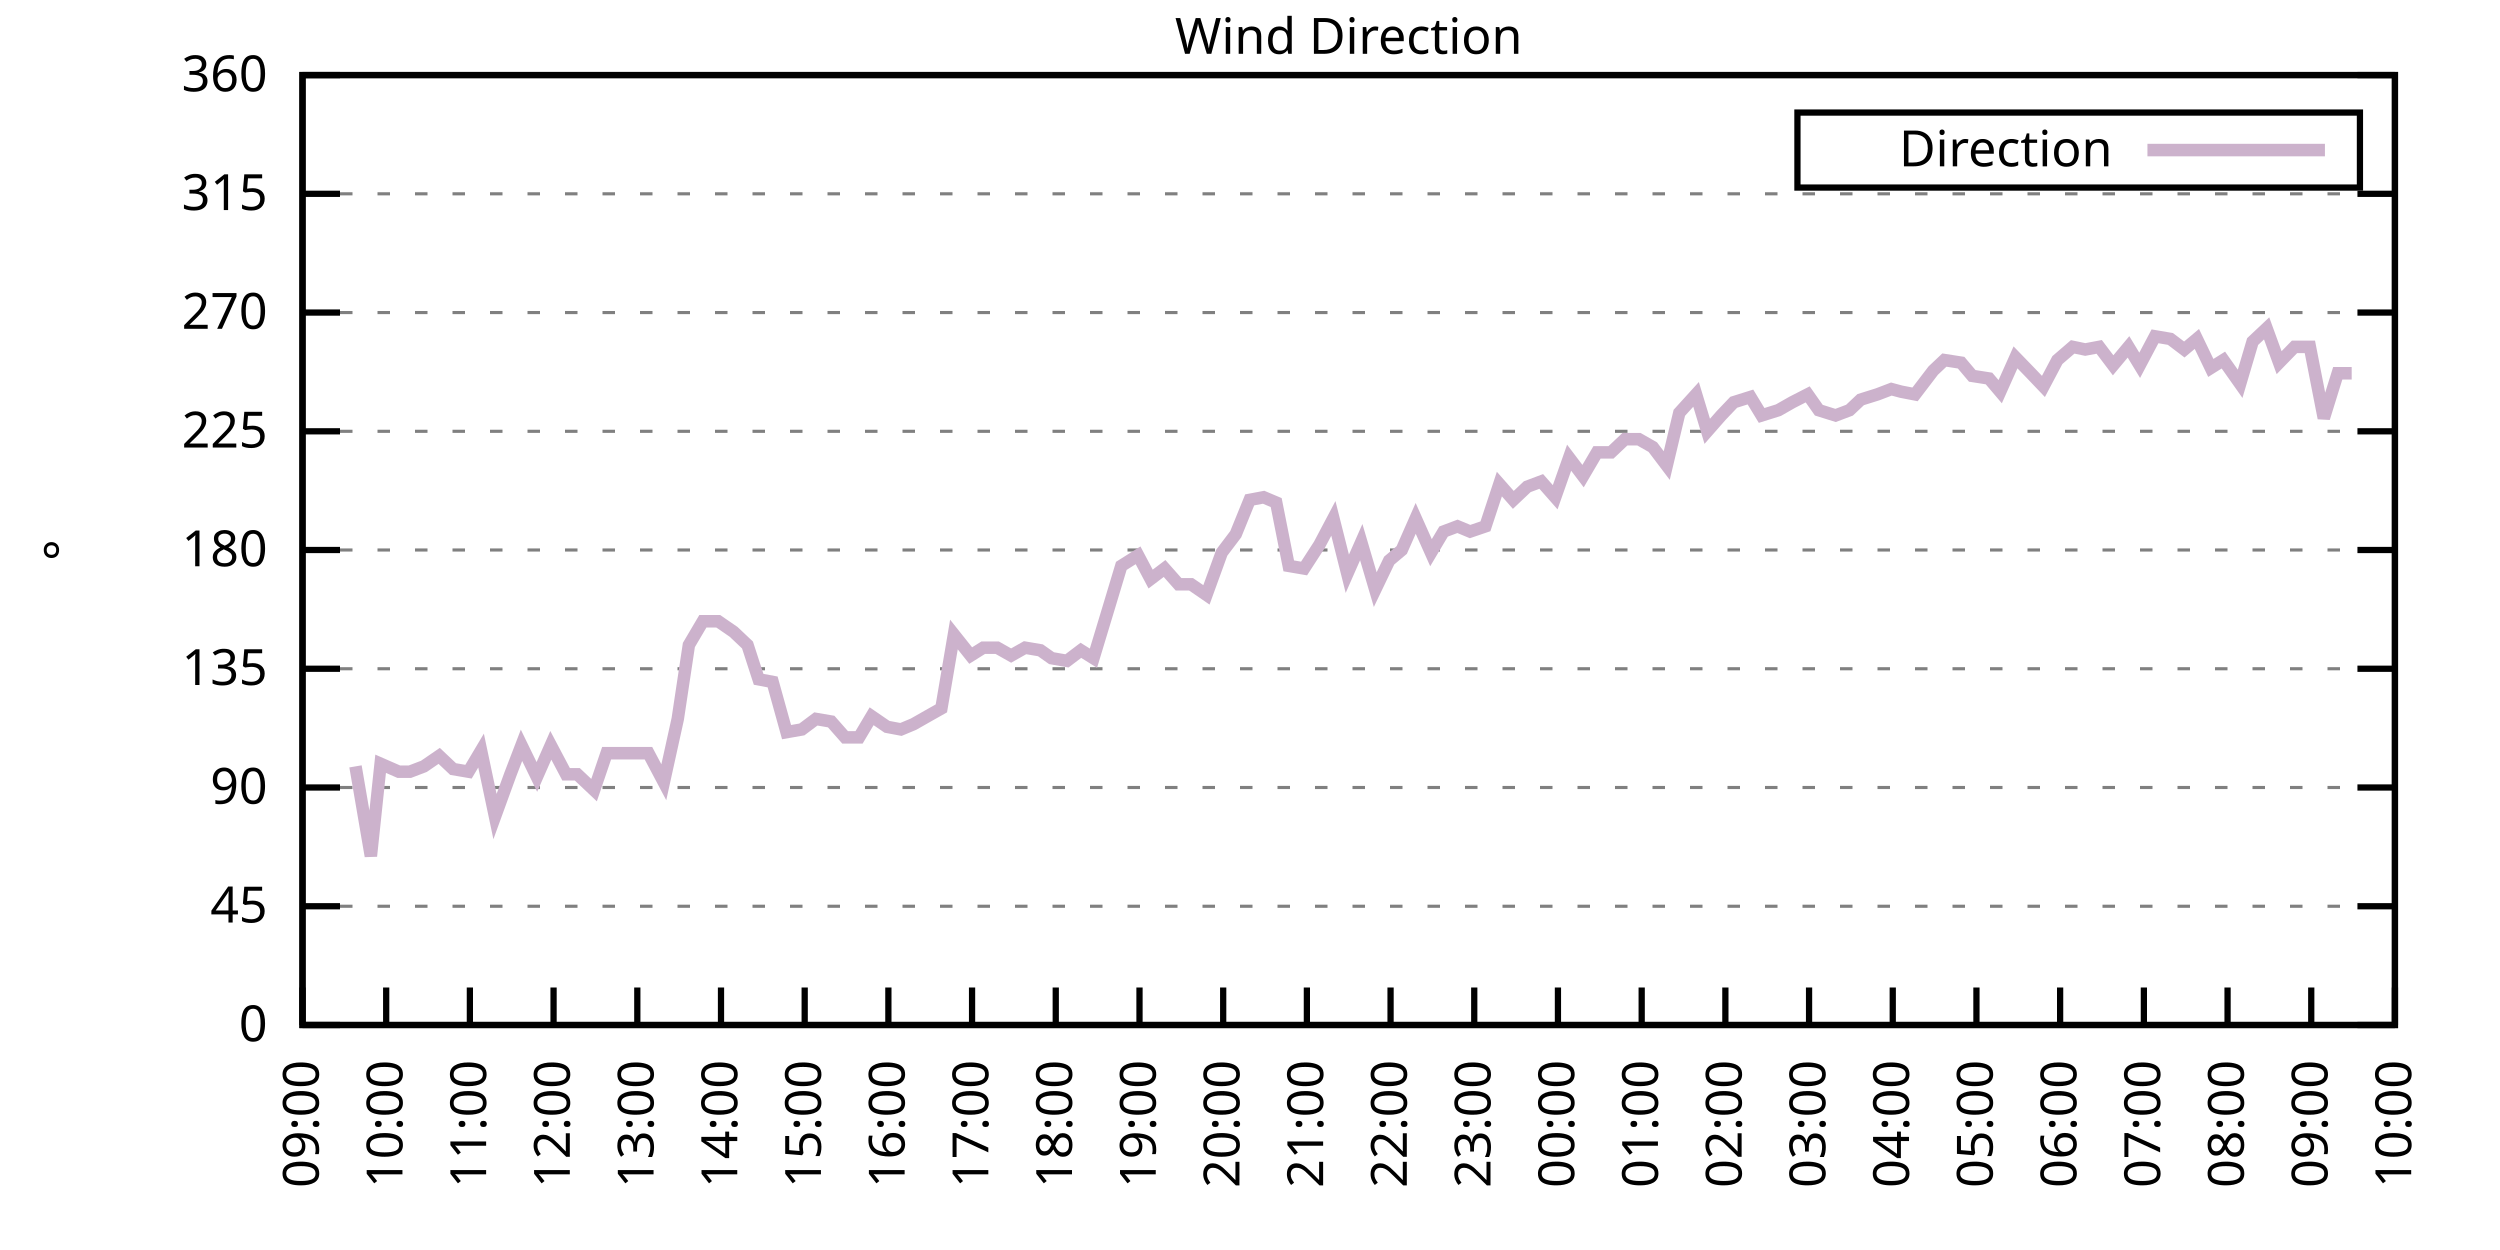
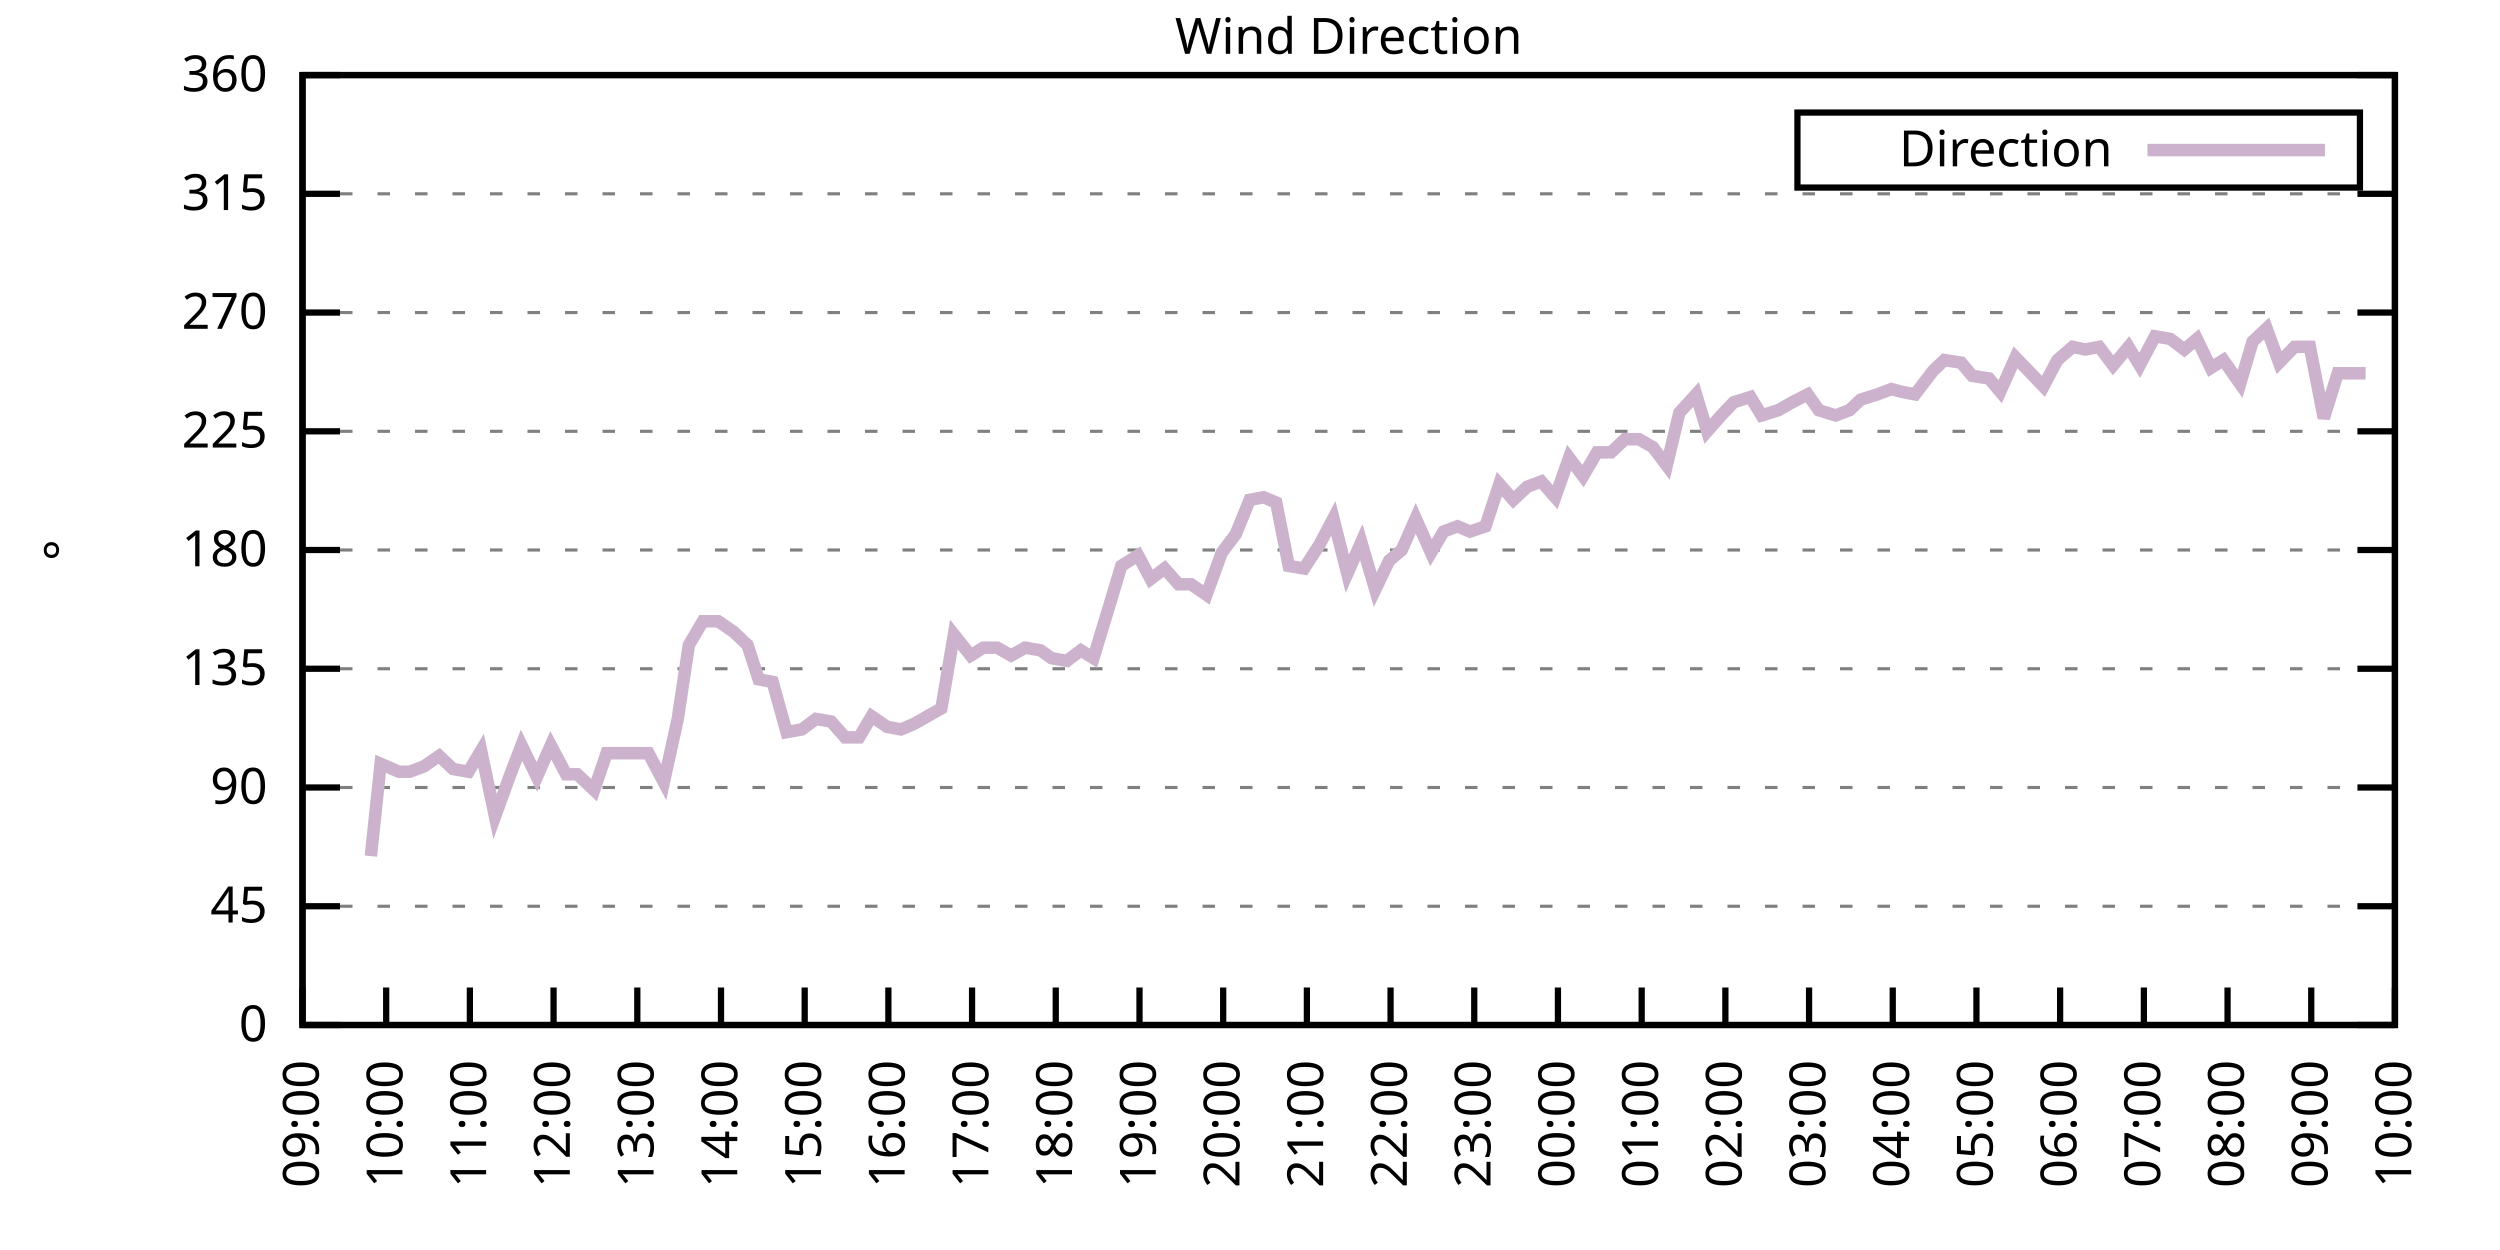
<svg xmlns="http://www.w3.org/2000/svg" xmlns:xlink="http://www.w3.org/1999/xlink" width="400" height="200" viewBox="0 0 400 200">
  <g id="gnuplot_canvas">
    <rect x="0" y="0" width="400" height="200" fill="none" />
    <defs>
      <circle id="gpDot" r="0.5" stroke-width="0.5" stroke="currentColor" />
      <path id="gpPt0" stroke-width="0.333" stroke="currentColor" d="M-1,0 h2 M0,-1 v2" />
      <path id="gpPt1" stroke-width="0.333" stroke="currentColor" d="M-1,-1 L1,1 M1,-1 L-1,1" />
      <path id="gpPt2" stroke-width="0.333" stroke="currentColor" d="M-1,0 L1,0 M0,-1 L0,1 M-1,-1 L1,1 M-1,1 L1,-1" />
      <rect id="gpPt3" stroke-width="0.333" stroke="currentColor" x="-1" y="-1" width="2" height="2" />
      <rect id="gpPt4" stroke-width="0.333" stroke="currentColor" fill="currentColor" x="-1" y="-1" width="2" height="2" />
      <circle id="gpPt5" stroke-width="0.333" stroke="currentColor" cx="0" cy="0" r="1" />
      <use xlink:href="#gpPt5" id="gpPt6" fill="currentColor" stroke="none" />
      <path id="gpPt7" stroke-width="0.333" stroke="currentColor" d="M0,-1.33 L-1.33,0.67 L1.33,0.67 z" />
      <use xlink:href="#gpPt7" id="gpPt8" fill="currentColor" stroke="none" />
      <use xlink:href="#gpPt7" id="gpPt9" stroke="currentColor" transform="rotate(180)" />
      <use xlink:href="#gpPt9" id="gpPt10" fill="currentColor" stroke="none" />
      <use xlink:href="#gpPt3" id="gpPt11" stroke="currentColor" transform="rotate(45)" />
      <use xlink:href="#gpPt11" id="gpPt12" fill="currentColor" stroke="none" />
      <path id="gpPt13" stroke-width="0.333" stroke="currentColor" d="M0,1.330 L1.265,0.411 L0.782,-1.067 L-0.782,-1.076 L-1.265,0.411 z" />
      <use xlink:href="#gpPt13" id="gpPt14" fill="currentColor" stroke="none" />
      <filter id="textbox" filterUnits="objectBoundingBox" x="0" y="0" height="1" width="1">
        <feFlood flood-color="white" flood-opacity="1" result="bgnd" />
        <feComposite in="SourceGraphic" in2="bgnd" operator="atop" />
      </filter>
      <filter id="greybox" filterUnits="objectBoundingBox" x="0" y="0" height="1" width="1">
        <feFlood flood-color="lightgrey" flood-opacity="1" result="grey" />
        <feComposite in="SourceGraphic" in2="grey" operator="atop" />
      </filter>
    </defs>
    <g fill="none" color="white" stroke="currentColor" stroke-width="1.00" stroke-linecap="butt" stroke-linejoin="miter">
</g>
    <g fill="none" color="black" stroke="currentColor" stroke-width="1.00" stroke-linecap="butt" stroke-linejoin="miter">
      <g stroke="none" shape-rendering="crispEdges">
        <polygon fill="rgb(255, 255, 255)" points="48.40,164.00 383.18,164.00 383.18,12.02 48.40,12.02 " />
      </g>
    </g>
    <g fill="none" color="black" stroke="currentColor" stroke-width="1.00" stroke-linecap="butt" stroke-linejoin="miter">
</g>
    <g fill="none" color="black" stroke="black" stroke-width="0.50" stroke-linecap="butt" stroke-linejoin="miter">
</g>
    <g fill="none" color="gray" stroke="currentColor" stroke-width="0.50" stroke-linecap="butt" stroke-linejoin="miter">
      <path stroke="gray" stroke-dasharray="2,4" class="gridline" d="M48.40,164.00 L383.19,164.00  " />
    </g>
    <g fill="none" color="gray" stroke="gray" stroke-width="1.00" stroke-linecap="butt" stroke-linejoin="miter">
</g>
    <g fill="none" color="black" stroke="currentColor" stroke-width="1.00" stroke-linecap="butt" stroke-linejoin="miter">
      <path stroke="black" d="M48.40,164.00 L54.40,164.00 M383.19,164.00 L377.19,164.00  " />
      <g transform="translate(42.80,166.60)" stroke="none" fill="black" font-family="Sans" font-size="8.00" text-anchor="end">
        <text>
          <tspan font-family="Sans"> 0</tspan>
        </text>
      </g>
    </g>
    <g fill="none" color="black" stroke="currentColor" stroke-width="1.00" stroke-linecap="butt" stroke-linejoin="miter">
</g>
    <g fill="none" color="black" stroke="black" stroke-width="0.50" stroke-linecap="butt" stroke-linejoin="miter">
</g>
    <g fill="none" color="gray" stroke="currentColor" stroke-width="0.50" stroke-linecap="butt" stroke-linejoin="miter">
      <path stroke="gray" stroke-dasharray="2,4" class="gridline" d="M48.40,145.00 L383.19,145.00  " />
    </g>
    <g fill="none" color="gray" stroke="gray" stroke-width="1.00" stroke-linecap="butt" stroke-linejoin="miter">
</g>
    <g fill="none" color="black" stroke="currentColor" stroke-width="1.00" stroke-linecap="butt" stroke-linejoin="miter">
      <path stroke="black" d="M48.40,145.00 L54.40,145.00 M383.19,145.00 L377.19,145.00  " />
      <g transform="translate(42.80,147.60)" stroke="none" fill="black" font-family="Sans" font-size="8.00" text-anchor="end">
        <text>
          <tspan font-family="Sans"> 45</tspan>
        </text>
      </g>
    </g>
    <g fill="none" color="black" stroke="currentColor" stroke-width="1.00" stroke-linecap="butt" stroke-linejoin="miter">
</g>
    <g fill="none" color="black" stroke="black" stroke-width="0.50" stroke-linecap="butt" stroke-linejoin="miter">
</g>
    <g fill="none" color="gray" stroke="currentColor" stroke-width="0.50" stroke-linecap="butt" stroke-linejoin="miter">
      <path stroke="gray" stroke-dasharray="2,4" class="gridline" d="M48.40,126.00 L383.19,126.00  " />
    </g>
    <g fill="none" color="gray" stroke="gray" stroke-width="1.00" stroke-linecap="butt" stroke-linejoin="miter">
</g>
    <g fill="none" color="black" stroke="currentColor" stroke-width="1.00" stroke-linecap="butt" stroke-linejoin="miter">
      <path stroke="black" d="M48.40,126.00 L54.40,126.00 M383.19,126.00 L377.19,126.00  " />
      <g transform="translate(42.80,128.60)" stroke="none" fill="black" font-family="Sans" font-size="8.00" text-anchor="end">
        <text>
          <tspan font-family="Sans"> 90</tspan>
        </text>
      </g>
    </g>
    <g fill="none" color="black" stroke="currentColor" stroke-width="1.00" stroke-linecap="butt" stroke-linejoin="miter">
</g>
    <g fill="none" color="black" stroke="black" stroke-width="0.50" stroke-linecap="butt" stroke-linejoin="miter">
</g>
    <g fill="none" color="gray" stroke="currentColor" stroke-width="0.50" stroke-linecap="butt" stroke-linejoin="miter">
      <path stroke="gray" stroke-dasharray="2,4" class="gridline" d="M48.40,107.00 L383.19,107.00  " />
    </g>
    <g fill="none" color="gray" stroke="gray" stroke-width="1.00" stroke-linecap="butt" stroke-linejoin="miter">
</g>
    <g fill="none" color="black" stroke="currentColor" stroke-width="1.00" stroke-linecap="butt" stroke-linejoin="miter">
      <path stroke="black" d="M48.40,107.00 L54.40,107.00 M383.19,107.00 L377.19,107.00  " />
      <g transform="translate(42.80,109.60)" stroke="none" fill="black" font-family="Sans" font-size="8.00" text-anchor="end">
        <text>
          <tspan font-family="Sans"> 135</tspan>
        </text>
      </g>
    </g>
    <g fill="none" color="black" stroke="currentColor" stroke-width="1.00" stroke-linecap="butt" stroke-linejoin="miter">
</g>
    <g fill="none" color="black" stroke="black" stroke-width="0.50" stroke-linecap="butt" stroke-linejoin="miter">
</g>
    <g fill="none" color="gray" stroke="currentColor" stroke-width="0.50" stroke-linecap="butt" stroke-linejoin="miter">
      <path stroke="gray" stroke-dasharray="2,4" class="gridline" d="M48.40,88.00 L383.19,88.00  " />
    </g>
    <g fill="none" color="gray" stroke="gray" stroke-width="1.00" stroke-linecap="butt" stroke-linejoin="miter">
</g>
    <g fill="none" color="black" stroke="currentColor" stroke-width="1.00" stroke-linecap="butt" stroke-linejoin="miter">
      <path stroke="black" d="M48.40,88.00 L54.40,88.00 M383.19,88.00 L377.19,88.00  " />
      <g transform="translate(42.80,90.60)" stroke="none" fill="black" font-family="Sans" font-size="8.00" text-anchor="end">
        <text>
          <tspan font-family="Sans"> 180</tspan>
        </text>
      </g>
    </g>
    <g fill="none" color="black" stroke="currentColor" stroke-width="1.00" stroke-linecap="butt" stroke-linejoin="miter">
</g>
    <g fill="none" color="black" stroke="black" stroke-width="0.50" stroke-linecap="butt" stroke-linejoin="miter">
</g>
    <g fill="none" color="gray" stroke="currentColor" stroke-width="0.50" stroke-linecap="butt" stroke-linejoin="miter">
      <path stroke="gray" stroke-dasharray="2,4" class="gridline" d="M48.40,69.01 L383.19,69.01  " />
    </g>
    <g fill="none" color="gray" stroke="gray" stroke-width="1.00" stroke-linecap="butt" stroke-linejoin="miter">
</g>
    <g fill="none" color="black" stroke="currentColor" stroke-width="1.00" stroke-linecap="butt" stroke-linejoin="miter">
      <path stroke="black" d="M48.40,69.01 L54.40,69.01 M383.19,69.01 L377.19,69.01  " />
      <g transform="translate(42.80,71.61)" stroke="none" fill="black" font-family="Sans" font-size="8.00" text-anchor="end">
        <text>
          <tspan font-family="Sans"> 225</tspan>
        </text>
      </g>
    </g>
    <g fill="none" color="black" stroke="currentColor" stroke-width="1.00" stroke-linecap="butt" stroke-linejoin="miter">
</g>
    <g fill="none" color="black" stroke="black" stroke-width="0.50" stroke-linecap="butt" stroke-linejoin="miter">
</g>
    <g fill="none" color="gray" stroke="currentColor" stroke-width="0.50" stroke-linecap="butt" stroke-linejoin="miter">
      <path stroke="gray" stroke-dasharray="2,4" class="gridline" d="M48.40,50.01 L383.19,50.01  " />
    </g>
    <g fill="none" color="gray" stroke="gray" stroke-width="1.00" stroke-linecap="butt" stroke-linejoin="miter">
</g>
    <g fill="none" color="black" stroke="currentColor" stroke-width="1.00" stroke-linecap="butt" stroke-linejoin="miter">
      <path stroke="black" d="M48.40,50.01 L54.40,50.01 M383.19,50.01 L377.19,50.01  " />
      <g transform="translate(42.80,52.61)" stroke="none" fill="black" font-family="Sans" font-size="8.00" text-anchor="end">
        <text>
          <tspan font-family="Sans"> 270</tspan>
        </text>
      </g>
    </g>
    <g fill="none" color="black" stroke="currentColor" stroke-width="1.00" stroke-linecap="butt" stroke-linejoin="miter">
</g>
    <g fill="none" color="black" stroke="black" stroke-width="0.50" stroke-linecap="butt" stroke-linejoin="miter">
</g>
    <g fill="none" color="gray" stroke="currentColor" stroke-width="0.50" stroke-linecap="butt" stroke-linejoin="miter">
      <path stroke="gray" stroke-dasharray="2,4" class="gridline" d="M48.40,31.01 L383.19,31.01  " />
    </g>
    <g fill="none" color="gray" stroke="gray" stroke-width="1.00" stroke-linecap="butt" stroke-linejoin="miter">
</g>
    <g fill="none" color="black" stroke="currentColor" stroke-width="1.00" stroke-linecap="butt" stroke-linejoin="miter">
      <path stroke="black" d="M48.40,31.01 L54.40,31.01 M383.19,31.01 L377.19,31.01  " />
      <g transform="translate(42.80,33.61)" stroke="none" fill="black" font-family="Sans" font-size="8.00" text-anchor="end">
        <text>
          <tspan font-family="Sans"> 315</tspan>
        </text>
      </g>
    </g>
    <g fill="none" color="black" stroke="currentColor" stroke-width="1.00" stroke-linecap="butt" stroke-linejoin="miter">
</g>
    <g fill="none" color="black" stroke="black" stroke-width="0.50" stroke-linecap="butt" stroke-linejoin="miter">
</g>
    <g fill="none" color="gray" stroke="currentColor" stroke-width="0.50" stroke-linecap="butt" stroke-linejoin="miter">
      <path stroke="gray" stroke-dasharray="2,4" class="gridline" d="M48.40,12.01 L383.19,12.01  " />
    </g>
    <g fill="none" color="gray" stroke="gray" stroke-width="1.00" stroke-linecap="butt" stroke-linejoin="miter">
</g>
    <g fill="none" color="black" stroke="currentColor" stroke-width="1.00" stroke-linecap="butt" stroke-linejoin="miter">
      <path stroke="black" d="M48.40,12.01 L54.40,12.01 M383.19,12.01 L377.19,12.01  " />
      <g transform="translate(42.80,14.61)" stroke="none" fill="black" font-family="Sans" font-size="8.00" text-anchor="end">
        <text>
          <tspan font-family="Sans"> 360</tspan>
        </text>
      </g>
    </g>
    <g fill="none" color="black" stroke="currentColor" stroke-width="1.00" stroke-linecap="butt" stroke-linejoin="miter">
      <path stroke="black" d="M48.40,164.00 L48.40,158.00  " />
      <g transform="translate(51.00,169.60) rotate(270.00)" stroke="none" fill="black" font-family="Sans" font-size="8.00" text-anchor="end">
        <text>
          <tspan font-family="Sans">09:00</tspan>
        </text>
      </g>
    </g>
    <g fill="none" color="black" stroke="currentColor" stroke-width="1.00" stroke-linecap="butt" stroke-linejoin="miter">
      <path stroke="black" d="M61.79,164.00 L61.79,158.00  " />
      <g transform="translate(64.39,169.60) rotate(270.00)" stroke="none" fill="black" font-family="Sans" font-size="8.00" text-anchor="end">
        <text>
          <tspan font-family="Sans">10:00</tspan>
        </text>
      </g>
    </g>
    <g fill="none" color="black" stroke="currentColor" stroke-width="1.00" stroke-linecap="butt" stroke-linejoin="miter">
      <path stroke="black" d="M75.18,164.00 L75.18,158.00  " />
      <g transform="translate(77.78,169.60) rotate(270.00)" stroke="none" fill="black" font-family="Sans" font-size="8.00" text-anchor="end">
        <text>
          <tspan font-family="Sans">11:00</tspan>
        </text>
      </g>
    </g>
    <g fill="none" color="black" stroke="currentColor" stroke-width="1.00" stroke-linecap="butt" stroke-linejoin="miter">
      <path stroke="black" d="M88.57,164.00 L88.57,158.00  " />
      <g transform="translate(91.17,169.60) rotate(270.00)" stroke="none" fill="black" font-family="Sans" font-size="8.00" text-anchor="end">
        <text>
          <tspan font-family="Sans">12:00</tspan>
        </text>
      </g>
    </g>
    <g fill="none" color="black" stroke="currentColor" stroke-width="1.00" stroke-linecap="butt" stroke-linejoin="miter">
      <path stroke="black" d="M101.97,164.00 L101.97,158.00  " />
      <g transform="translate(104.57,169.60) rotate(270.00)" stroke="none" fill="black" font-family="Sans" font-size="8.00" text-anchor="end">
        <text>
          <tspan font-family="Sans">13:00</tspan>
        </text>
      </g>
    </g>
    <g fill="none" color="black" stroke="currentColor" stroke-width="1.00" stroke-linecap="butt" stroke-linejoin="miter">
      <path stroke="black" d="M115.36,164.00 L115.36,158.00  " />
      <g transform="translate(117.96,169.60) rotate(270.00)" stroke="none" fill="black" font-family="Sans" font-size="8.00" text-anchor="end">
        <text>
          <tspan font-family="Sans">14:00</tspan>
        </text>
      </g>
    </g>
    <g fill="none" color="black" stroke="currentColor" stroke-width="1.00" stroke-linecap="butt" stroke-linejoin="miter">
      <path stroke="black" d="M128.75,164.00 L128.75,158.00  " />
      <g transform="translate(131.35,169.60) rotate(270.00)" stroke="none" fill="black" font-family="Sans" font-size="8.00" text-anchor="end">
        <text>
          <tspan font-family="Sans">15:00</tspan>
        </text>
      </g>
    </g>
    <g fill="none" color="black" stroke="currentColor" stroke-width="1.00" stroke-linecap="butt" stroke-linejoin="miter">
      <path stroke="black" d="M142.14,164.00 L142.14,158.00  " />
      <g transform="translate(144.74,169.60) rotate(270.00)" stroke="none" fill="black" font-family="Sans" font-size="8.00" text-anchor="end">
        <text>
          <tspan font-family="Sans">16:00</tspan>
        </text>
      </g>
    </g>
    <g fill="none" color="black" stroke="currentColor" stroke-width="1.00" stroke-linecap="butt" stroke-linejoin="miter">
      <path stroke="black" d="M155.53,164.00 L155.53,158.00  " />
      <g transform="translate(158.13,169.60) rotate(270.00)" stroke="none" fill="black" font-family="Sans" font-size="8.00" text-anchor="end">
        <text>
          <tspan font-family="Sans">17:00</tspan>
        </text>
      </g>
    </g>
    <g fill="none" color="black" stroke="currentColor" stroke-width="1.00" stroke-linecap="butt" stroke-linejoin="miter">
      <path stroke="black" d="M168.92,164.00 L168.92,158.00  " />
      <g transform="translate(171.52,169.60) rotate(270.00)" stroke="none" fill="black" font-family="Sans" font-size="8.00" text-anchor="end">
        <text>
          <tspan font-family="Sans">18:00</tspan>
        </text>
      </g>
    </g>
    <g fill="none" color="black" stroke="currentColor" stroke-width="1.00" stroke-linecap="butt" stroke-linejoin="miter">
      <path stroke="black" d="M182.32,164.00 L182.32,158.00  " />
      <g transform="translate(184.92,169.60) rotate(270.00)" stroke="none" fill="black" font-family="Sans" font-size="8.00" text-anchor="end">
        <text>
          <tspan font-family="Sans">19:00</tspan>
        </text>
      </g>
    </g>
    <g fill="none" color="black" stroke="currentColor" stroke-width="1.00" stroke-linecap="butt" stroke-linejoin="miter">
      <path stroke="black" d="M195.71,164.00 L195.71,158.00  " />
      <g transform="translate(198.31,169.60) rotate(270.00)" stroke="none" fill="black" font-family="Sans" font-size="8.00" text-anchor="end">
        <text>
          <tspan font-family="Sans">20:00</tspan>
        </text>
      </g>
    </g>
    <g fill="none" color="black" stroke="currentColor" stroke-width="1.00" stroke-linecap="butt" stroke-linejoin="miter">
      <path stroke="black" d="M209.10,164.00 L209.10,158.00  " />
      <g transform="translate(211.70,169.60) rotate(270.00)" stroke="none" fill="black" font-family="Sans" font-size="8.00" text-anchor="end">
        <text>
          <tspan font-family="Sans">21:00</tspan>
        </text>
      </g>
    </g>
    <g fill="none" color="black" stroke="currentColor" stroke-width="1.00" stroke-linecap="butt" stroke-linejoin="miter">
      <path stroke="black" d="M222.49,164.00 L222.49,158.00  " />
      <g transform="translate(225.09,169.60) rotate(270.00)" stroke="none" fill="black" font-family="Sans" font-size="8.00" text-anchor="end">
        <text>
          <tspan font-family="Sans">22:00</tspan>
        </text>
      </g>
    </g>
    <g fill="none" color="black" stroke="currentColor" stroke-width="1.00" stroke-linecap="butt" stroke-linejoin="miter">
      <path stroke="black" d="M235.88,164.00 L235.88,158.00  " />
      <g transform="translate(238.48,169.60) rotate(270.00)" stroke="none" fill="black" font-family="Sans" font-size="8.00" text-anchor="end">
        <text>
          <tspan font-family="Sans">23:00</tspan>
        </text>
      </g>
    </g>
    <g fill="none" color="black" stroke="currentColor" stroke-width="1.00" stroke-linecap="butt" stroke-linejoin="miter">
      <path stroke="black" d="M249.27,164.00 L249.27,158.00  " />
      <g transform="translate(251.87,169.60) rotate(270.00)" stroke="none" fill="black" font-family="Sans" font-size="8.00" text-anchor="end">
        <text>
          <tspan font-family="Sans">00:00</tspan>
        </text>
      </g>
    </g>
    <g fill="none" color="black" stroke="currentColor" stroke-width="1.00" stroke-linecap="butt" stroke-linejoin="miter">
      <path stroke="black" d="M262.67,164.00 L262.67,158.00  " />
      <g transform="translate(265.27,169.60) rotate(270.00)" stroke="none" fill="black" font-family="Sans" font-size="8.00" text-anchor="end">
        <text>
          <tspan font-family="Sans">01:00</tspan>
        </text>
      </g>
    </g>
    <g fill="none" color="black" stroke="currentColor" stroke-width="1.00" stroke-linecap="butt" stroke-linejoin="miter">
      <path stroke="black" d="M276.06,164.00 L276.06,158.00  " />
      <g transform="translate(278.66,169.60) rotate(270.00)" stroke="none" fill="black" font-family="Sans" font-size="8.00" text-anchor="end">
        <text>
          <tspan font-family="Sans">02:00</tspan>
        </text>
      </g>
    </g>
    <g fill="none" color="black" stroke="currentColor" stroke-width="1.00" stroke-linecap="butt" stroke-linejoin="miter">
      <path stroke="black" d="M289.45,164.00 L289.45,158.00  " />
      <g transform="translate(292.05,169.60) rotate(270.00)" stroke="none" fill="black" font-family="Sans" font-size="8.00" text-anchor="end">
        <text>
          <tspan font-family="Sans">03:00</tspan>
        </text>
      </g>
    </g>
    <g fill="none" color="black" stroke="currentColor" stroke-width="1.00" stroke-linecap="butt" stroke-linejoin="miter">
      <path stroke="black" d="M302.84,164.00 L302.84,158.00  " />
      <g transform="translate(305.44,169.60) rotate(270.00)" stroke="none" fill="black" font-family="Sans" font-size="8.00" text-anchor="end">
        <text>
          <tspan font-family="Sans">04:00</tspan>
        </text>
      </g>
    </g>
    <g fill="none" color="black" stroke="currentColor" stroke-width="1.00" stroke-linecap="butt" stroke-linejoin="miter">
      <path stroke="black" d="M316.23,164.00 L316.23,158.00  " />
      <g transform="translate(318.83,169.60) rotate(270.00)" stroke="none" fill="black" font-family="Sans" font-size="8.00" text-anchor="end">
        <text>
          <tspan font-family="Sans">05:00</tspan>
        </text>
      </g>
    </g>
    <g fill="none" color="black" stroke="currentColor" stroke-width="1.00" stroke-linecap="butt" stroke-linejoin="miter">
      <path stroke="black" d="M329.62,164.00 L329.62,158.00  " />
      <g transform="translate(332.22,169.60) rotate(270.00)" stroke="none" fill="black" font-family="Sans" font-size="8.00" text-anchor="end">
        <text>
          <tspan font-family="Sans">06:00</tspan>
        </text>
      </g>
    </g>
    <g fill="none" color="black" stroke="currentColor" stroke-width="1.00" stroke-linecap="butt" stroke-linejoin="miter">
      <path stroke="black" d="M343.02,164.00 L343.02,158.00  " />
      <g transform="translate(345.62,169.60) rotate(270.00)" stroke="none" fill="black" font-family="Sans" font-size="8.00" text-anchor="end">
        <text>
          <tspan font-family="Sans">07:00</tspan>
        </text>
      </g>
    </g>
    <g fill="none" color="black" stroke="currentColor" stroke-width="1.00" stroke-linecap="butt" stroke-linejoin="miter">
      <path stroke="black" d="M356.41,164.00 L356.41,158.00  " />
      <g transform="translate(359.01,169.60) rotate(270.00)" stroke="none" fill="black" font-family="Sans" font-size="8.00" text-anchor="end">
        <text>
          <tspan font-family="Sans">08:00</tspan>
        </text>
      </g>
    </g>
    <g fill="none" color="black" stroke="currentColor" stroke-width="1.00" stroke-linecap="butt" stroke-linejoin="miter">
      <path stroke="black" d="M369.80,164.00 L369.80,158.00  " />
      <g transform="translate(372.40,169.60) rotate(270.00)" stroke="none" fill="black" font-family="Sans" font-size="8.00" text-anchor="end">
        <text>
          <tspan font-family="Sans">09:00</tspan>
        </text>
      </g>
    </g>
    <g fill="none" color="black" stroke="currentColor" stroke-width="1.00" stroke-linecap="butt" stroke-linejoin="miter">
      <path stroke="black" d="M383.19,164.00 L383.19,158.00  " />
      <g transform="translate(385.79,169.60) rotate(270.00)" stroke="none" fill="black" font-family="Sans" font-size="8.00" text-anchor="end">
        <text>
          <tspan font-family="Sans">10:00</tspan>
        </text>
      </g>
    </g>
    <g fill="none" color="black" stroke="currentColor" stroke-width="1.00" stroke-linecap="butt" stroke-linejoin="miter">
</g>
    <g fill="none" color="black" stroke="currentColor" stroke-width="1.00" stroke-linecap="butt" stroke-linejoin="miter">
      <path stroke="black" d="M48.40,12.01 L48.40,164.00 L383.19,164.00 L383.19,12.01 L48.40,12.01 Z  " />
    </g>
    <g fill="none" color="black" stroke="currentColor" stroke-width="1.00" stroke-linecap="butt" stroke-linejoin="miter">
</g>
    <g fill="none" color="black" stroke="currentColor" stroke-width="1.00" stroke-linecap="butt" stroke-linejoin="miter">
      <path stroke="black" d="M287.59,30.01 L287.59,18.01 L377.59,18.01 L377.59,30.01 L287.59,30.01 Z  " />
    </g>
    <g id="Wind_direction_plot_1">
      <g fill="none" color="white" stroke="black" stroke-width="2.00" stroke-linecap="butt" stroke-linejoin="miter">
</g>
      <g fill="none" color="black" stroke="currentColor" stroke-width="2.00" stroke-linecap="butt" stroke-linejoin="miter">
        <g transform="translate(337.99,26.61)" stroke="none" fill="black" font-family="Sans" font-size="8.00" text-anchor="end">
          <text>
            <tspan font-family="Sans">Direction</tspan>
          </text>
        </g>
      </g>
      <g fill="none" color="black" stroke="currentColor" stroke-width="2.00" stroke-linecap="butt" stroke-linejoin="miter">
-         <path stroke="rgb(204, 178, 204)" d="M343.59,24.01 L371.99,24.01 M56.88,122.62 L59.34,136.98 L60.90,122.20 L63.80,123.47 L65.59,123.47 L67.82,122.62   L70.27,120.94 L72.50,123.05 L74.96,123.47 L76.97,120.09 L79.20,130.65 L81.66,123.89 L83.44,119.25 L85.90,124.31   L88.13,119.25 L90.58,123.89 L92.37,123.89 L95.05,126.42 L97.06,120.51 L99.29,120.51 L101.52,120.51 L103.75,120.51   L106.21,125.16 L108.44,115.03 L110.22,103.20 L112.46,99.40 L114.91,99.40 L117.37,101.09 L119.60,103.20 L121.38,108.69   L123.62,109.11 L125.85,117.14 L128.30,116.71 L130.54,115.03 L132.99,115.45 L135.22,117.98 L137.45,117.98 L139.46,114.60   L141.92,116.29 L144.15,116.71 L146.16,115.87 L148.39,114.60 L150.62,113.34 L152.63,101.52 L155.31,104.89 L157.32,103.63   L159.55,103.63 L161.78,104.89 L164.01,103.63 L166.47,104.05 L168.25,105.31 L170.71,105.74 L172.94,104.05 L174.95,105.31   L177.63,96.45 L179.41,90.54 L182.09,88.85 L184.10,92.65 L186.33,90.96 L188.57,93.49 L190.57,93.49 L193.03,95.18   L195.48,88.43 L197.72,85.47 L199.95,79.98 L202.18,79.56 L204.19,80.41 L206.20,90.54 L208.65,90.96 L211.11,87.16   L213.34,82.94 L215.57,91.80 L217.80,86.74 L220.04,94.34 L222.27,89.69 L224.28,88.00 L226.51,82.94 L228.96,88.43   L230.97,85.05 L233.20,84.21 L235.21,85.05 L237.67,84.21 L239.90,77.45 L242.13,79.98 L244.36,77.87 L246.60,77.03   L248.83,79.56 L251.06,73.23 L253.29,76.18 L255.52,72.38 L257.76,72.38 L259.99,70.27 L262.22,70.27 L264.45,71.54   L266.68,74.49 L268.69,66.05 L271.37,63.10 L273.16,69.01 L275.39,66.47 L277.40,64.36 L280.07,63.52 L281.86,66.47   L284.54,65.63 L286.77,64.36 L289.23,63.10 L291.01,65.63 L293.69,66.47 L295.92,65.63 L297.71,63.94 L300.39,63.10   L302.62,62.25 L304.18,62.67 L306.41,63.10 L309.31,59.30 L311.10,57.61 L313.78,58.03 L315.56,60.14 L318.24,60.56   L320.03,62.67 L322.48,57.18 L324.94,59.72 L326.95,61.83 L329.18,57.61 L331.63,55.50 L333.64,55.92 L335.87,55.50   L338.10,58.45 L340.56,55.50 L342.35,58.45 L344.80,53.81 L347.26,54.23 L349.49,55.92 L351.50,54.23 L353.73,58.87   L355.74,57.61 L358.42,61.41 L360.42,54.65 L362.66,52.54 L364.66,58.03 L367.12,55.50 L369.58,55.50 L371.81,66.90   L374.04,59.72 L376.27,59.72  " />
+         <path stroke="rgb(204, 178, 204)" d="M343.59,24.01 L371.99,24.01 M59.34,136.98 L60.90,122.20 L63.80,123.47 L65.59,123.47 L67.82,122.62 L70.27,120.94   L72.50,123.05 L74.96,123.47 L76.97,120.09 L79.20,130.65 L81.66,123.89 L83.44,119.25 L85.90,124.31 L88.13,119.25   L90.58,123.89 L92.37,123.89 L95.05,126.42 L97.06,120.51 L99.29,120.51 L101.52,120.51 L103.75,120.51 L106.21,125.16   L108.44,115.03 L110.22,103.20 L112.46,99.40 L114.91,99.40 L117.37,101.09 L119.60,103.20 L121.38,108.69 L123.62,109.11   L125.85,117.14 L128.30,116.71 L130.54,115.03 L132.99,115.45 L135.22,117.98 L137.45,117.98 L139.46,114.60 L141.92,116.29   L144.15,116.71 L146.16,115.87 L148.39,114.60 L150.62,113.34 L152.63,101.52 L155.31,104.89 L157.32,103.63 L159.55,103.63   L161.78,104.89 L164.01,103.63 L166.47,104.05 L168.25,105.31 L170.71,105.74 L172.94,104.05 L174.95,105.31 L177.63,96.45   L179.41,90.54 L182.09,88.85 L184.10,92.65 L186.33,90.96 L188.57,93.49 L190.57,93.49 L193.03,95.18 L195.48,88.43   L197.72,85.47 L199.95,79.98 L202.18,79.56 L204.19,80.41 L206.20,90.54 L208.65,90.96 L211.11,87.16 L213.34,82.94   L215.57,91.80 L217.80,86.74 L220.04,94.34 L222.27,89.69 L224.28,88.00 L226.51,82.94 L228.96,88.43 L230.97,85.05   L233.20,84.21 L235.21,85.05 L237.67,84.21 L239.90,77.45 L242.13,79.98 L244.36,77.87 L246.60,77.03 L248.83,79.56   L251.06,73.23 L253.29,76.18 L255.52,72.38 L257.76,72.38 L259.99,70.27 L262.22,70.27 L264.45,71.54 L266.68,74.49   L268.69,66.05 L271.37,63.10 L273.16,69.01 L275.39,66.47 L277.40,64.36 L280.07,63.52 L281.86,66.47 L284.54,65.63   L286.77,64.36 L289.23,63.10 L291.01,65.63 L293.69,66.47 L295.92,65.63 L297.71,63.94 L300.39,63.10 L302.62,62.25   L304.18,62.67 L306.41,63.10 L309.31,59.30 L311.10,57.61 L313.78,58.03 L315.56,60.14 L318.24,60.56 L320.03,62.67   L322.48,57.18 L324.94,59.72 L326.95,61.83 L329.18,57.61 L331.63,55.50 L333.64,55.92 L335.87,55.50 L338.10,58.45   L340.56,55.50 L342.35,58.45 L344.80,53.81 L347.26,54.23 L349.49,55.92 L351.50,54.23 L353.73,58.87 L355.74,57.61   L358.42,61.41 L360.42,54.65 L362.66,52.54 L364.66,58.03 L367.12,55.50 L369.58,55.50 L371.81,66.90 L374.04,59.72   L376.27,59.72 L378.50,59.72  " />
      </g>
    </g>
    <g fill="none" color="black" stroke="currentColor" stroke-width="2.00" stroke-linecap="butt" stroke-linejoin="miter">
</g>
    <g fill="none" color="black" stroke="black" stroke-width="1.00" stroke-linecap="butt" stroke-linejoin="miter">
</g>
    <g fill="none" color="black" stroke="currentColor" stroke-width="1.00" stroke-linecap="butt" stroke-linejoin="miter">
      <path stroke="black" d="M48.40,12.01 L48.40,164.00 L383.19,164.00 L383.19,12.01 L48.40,12.01 Z  " />
      <g transform="translate(12.80,88.01) rotate(270.00)" stroke="none" fill="black" font-family="Sans" font-size="8.00" text-anchor="middle">
        <text>
          <tspan font-family="Sans">°</tspan>
        </text>
      </g>
    </g>
    <g fill="none" color="black" stroke="currentColor" stroke-width="1.00" stroke-linecap="butt" stroke-linejoin="miter">
</g>
    <g fill="none" color="black" stroke="currentColor" stroke-width="1.00" stroke-linecap="butt" stroke-linejoin="miter">
      <g transform="translate(215.79,8.61)" stroke="none" fill="black" font-family="Sans" font-size="8.00" text-anchor="middle">
        <text>
          <tspan font-family="Sans">Wind Direction</tspan>
        </text>
      </g>
    </g>
    <g fill="none" color="black" stroke="currentColor" stroke-width="1.00" stroke-linecap="butt" stroke-linejoin="miter">
</g>
  </g>
</svg>
